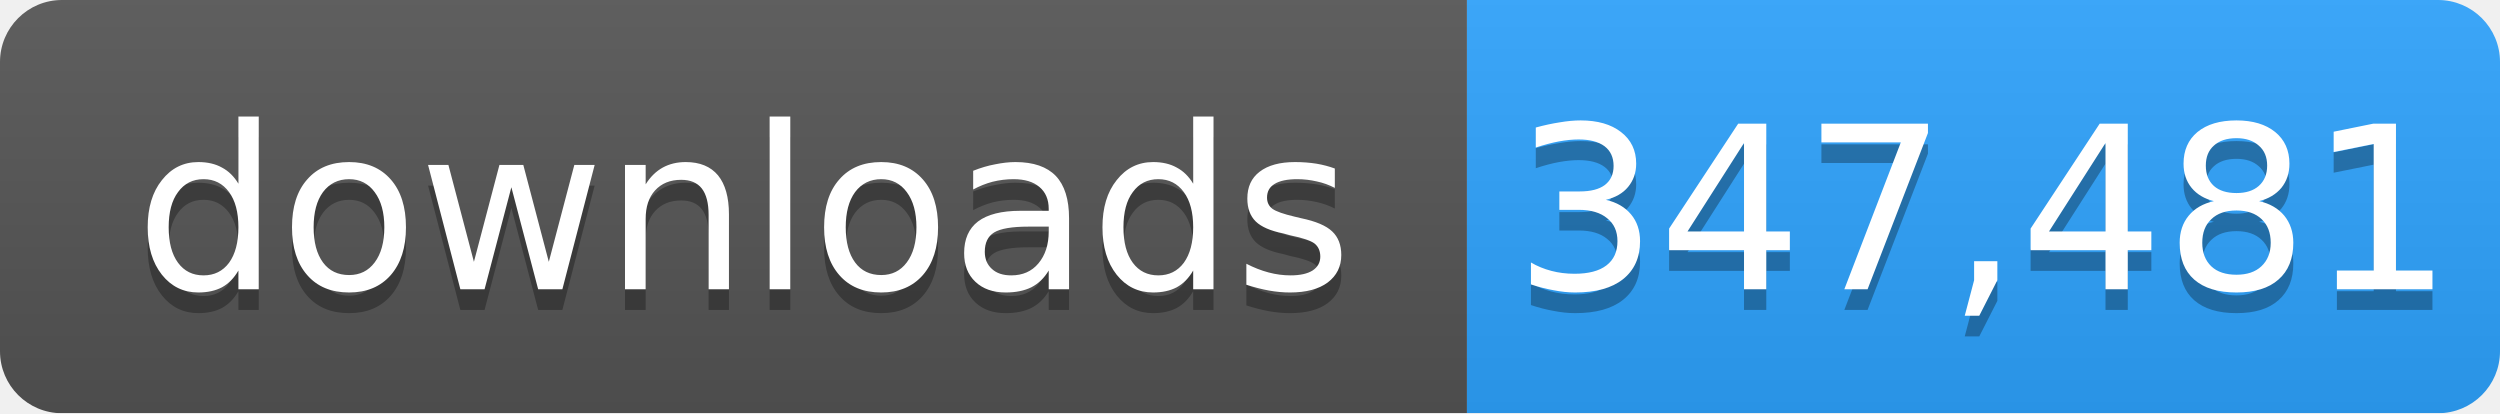
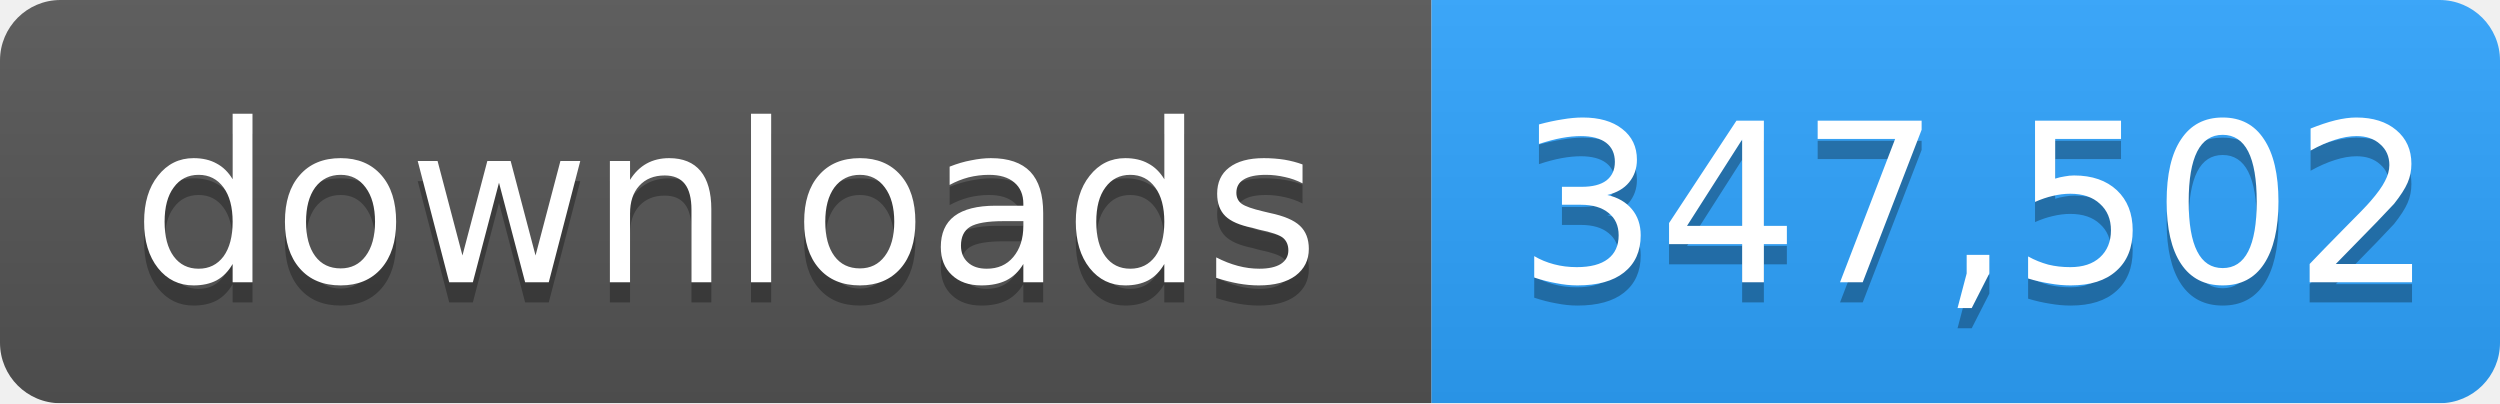
- <svg xmlns="http://www.w3.org/2000/svg" width="121" height="20" role="img" aria-label="downloads: 347,481">
+ <svg xmlns="http://www.w3.org/2000/svg" width="124" height="20" role="img" aria-label="downloads: 347,502">
  <linearGradient id="s" x2="0" y2="100%">
    <stop offset="0" stop-color="#bbb" stop-opacity=".1" />
    <stop offset="1" stop-opacity=".1" />
  </linearGradient>
  <mask id="m">
-     <rect width="121" height="20" rx="3" fill="#fff" />
+     <rect width="124" height="20" rx="3" fill="#fff" />
  </mask>
  <g mask="url(#m)">
    <rect width="71" height="20" fill="#555" />
-     <rect x="71" width="50" height="20" fill="#2ea4ff" />
-     <rect width="121" height="20" fill="url(#s)" />
+     <rect x="71" width="53" height="20" fill="#2ea4ff" />
+     <rect width="124" height="20" fill="url(#s)" />
  </g>
  <g fill="#fff" text-anchor="middle" font-family="Verdana,Geneva,DejaVu Sans,sans-serif" font-size="11">
    <text x="36" y="15" fill="#010101" fill-opacity=".3">downloads</text>
    <text x="36" y="14">downloads</text>
-     <text x="96" y="15" fill="#010101" fill-opacity=".3">347,481</text>
-     <text x="96" y="14">347,481</text>
+     <text x="98" y="15" fill="#010101" fill-opacity=".3">347,502</text>
+     <text x="98" y="14">347,502</text>
  </g>
</svg>
